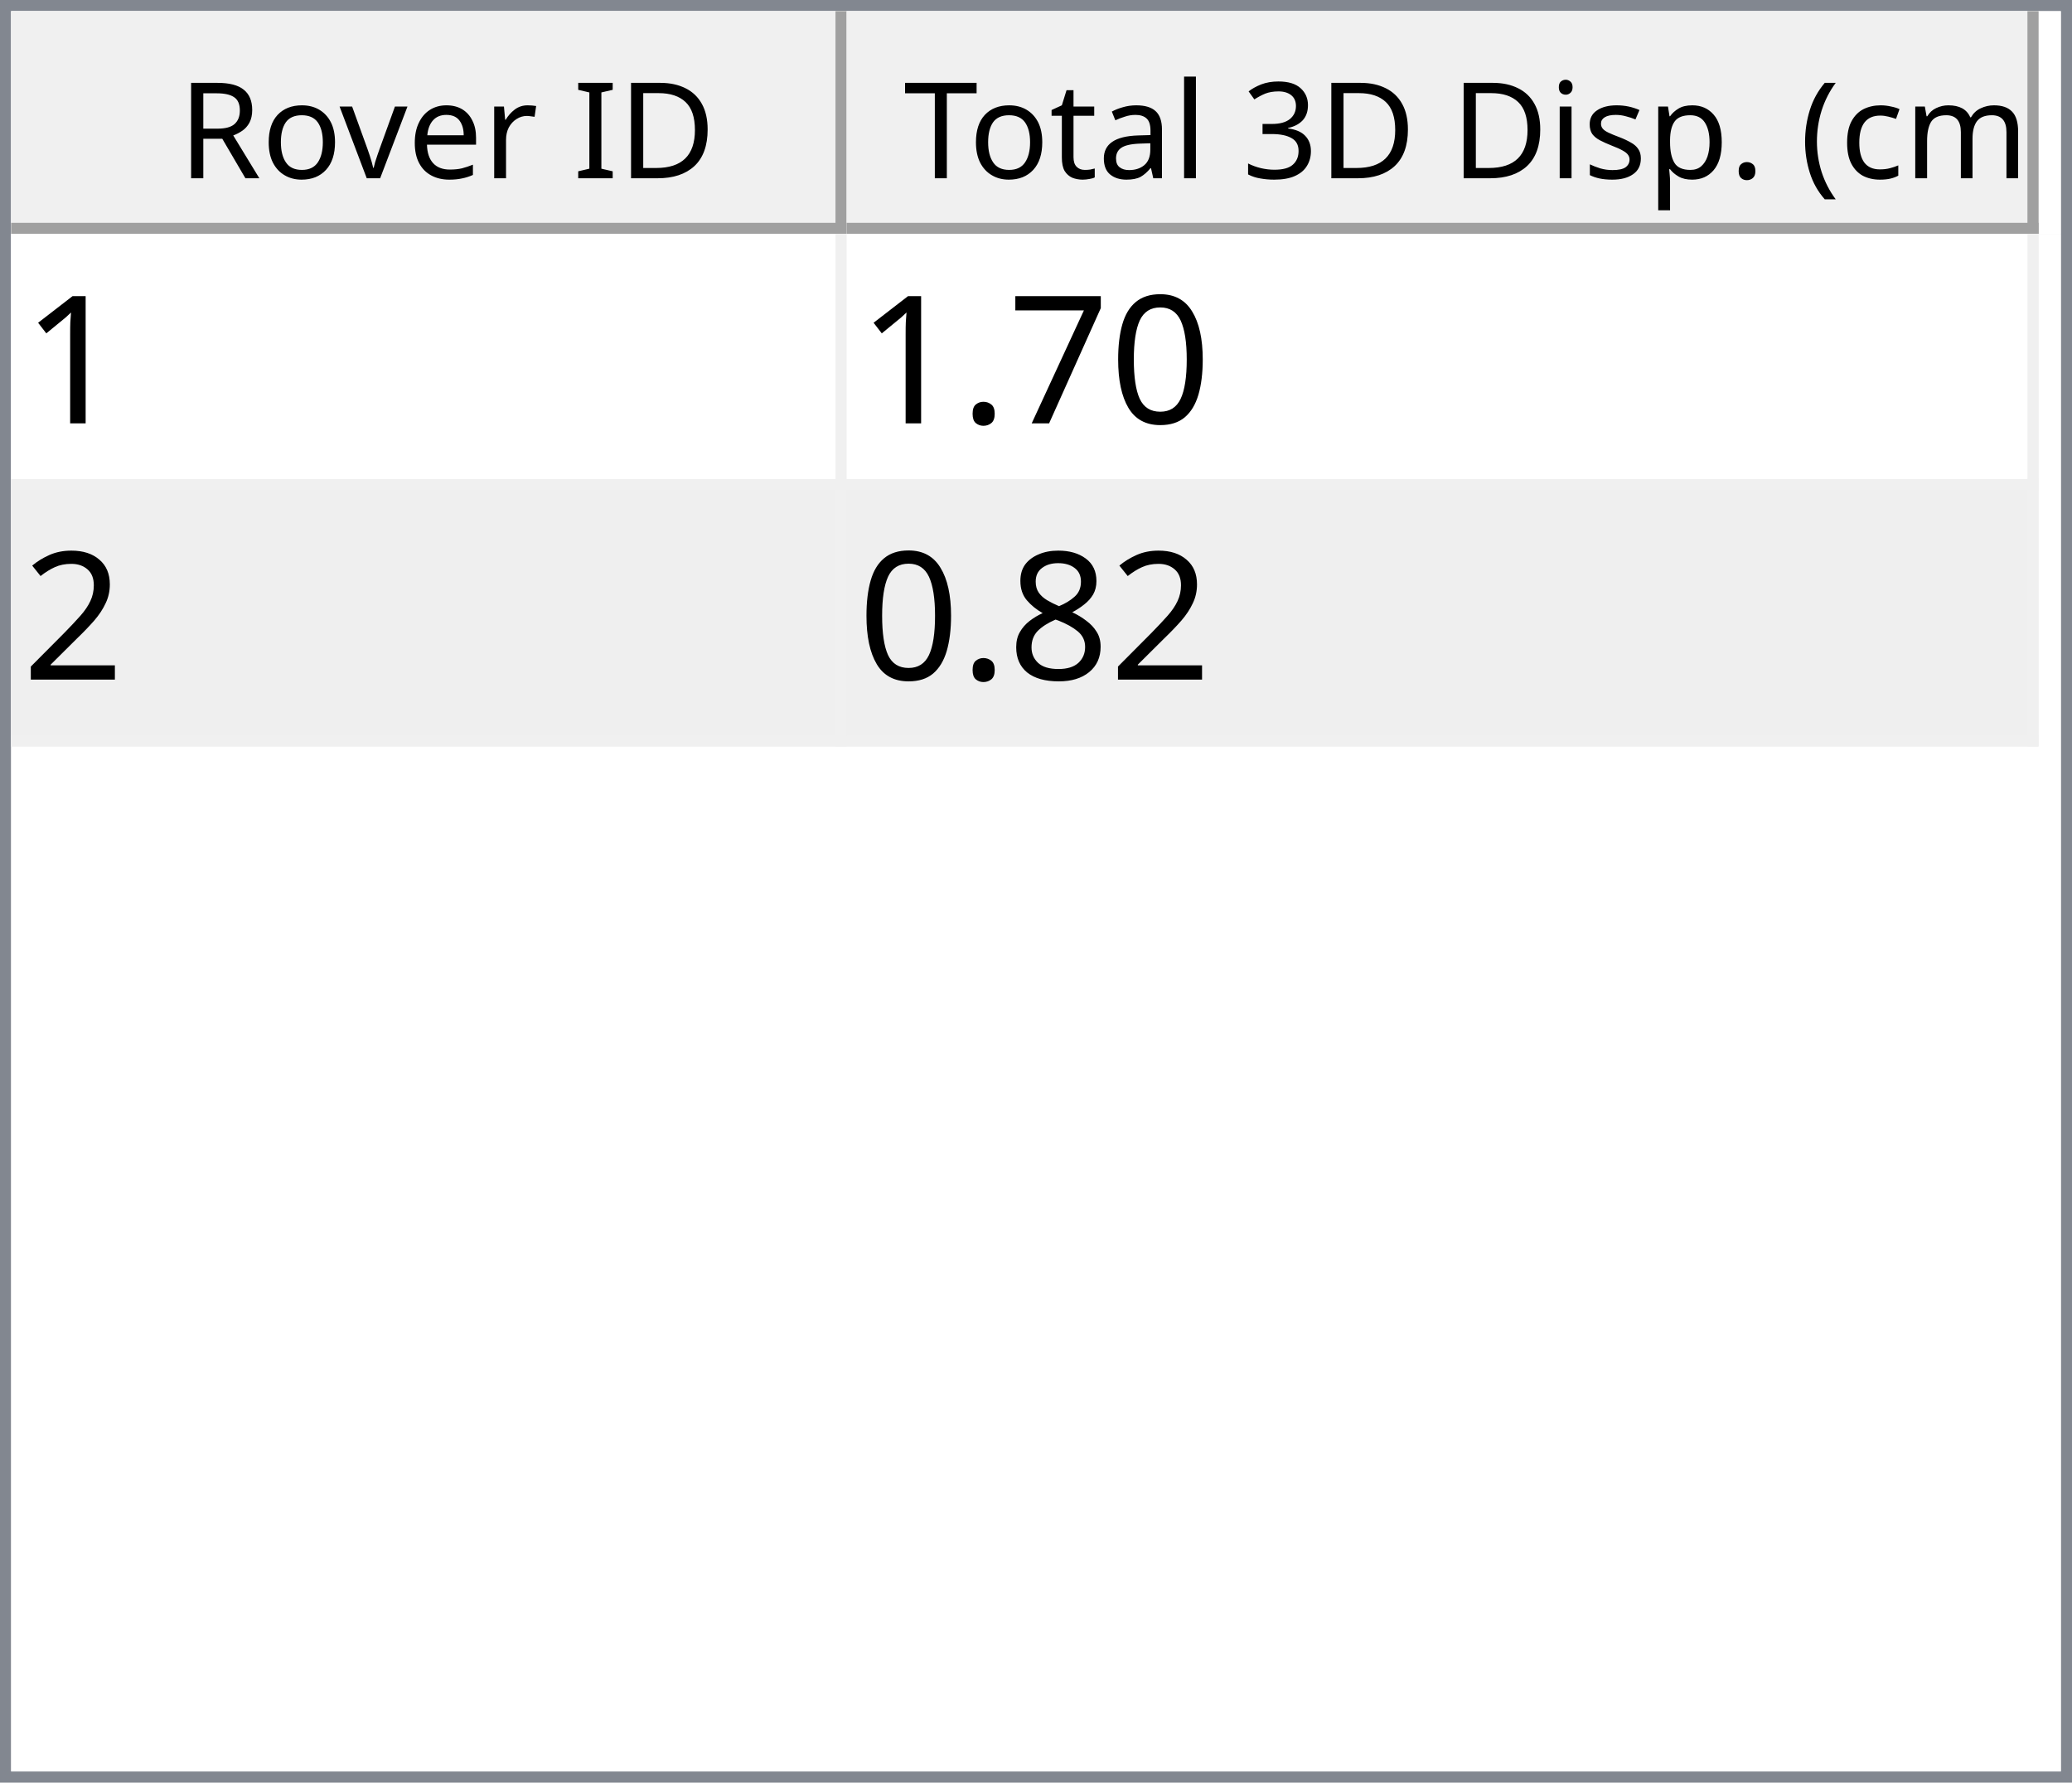
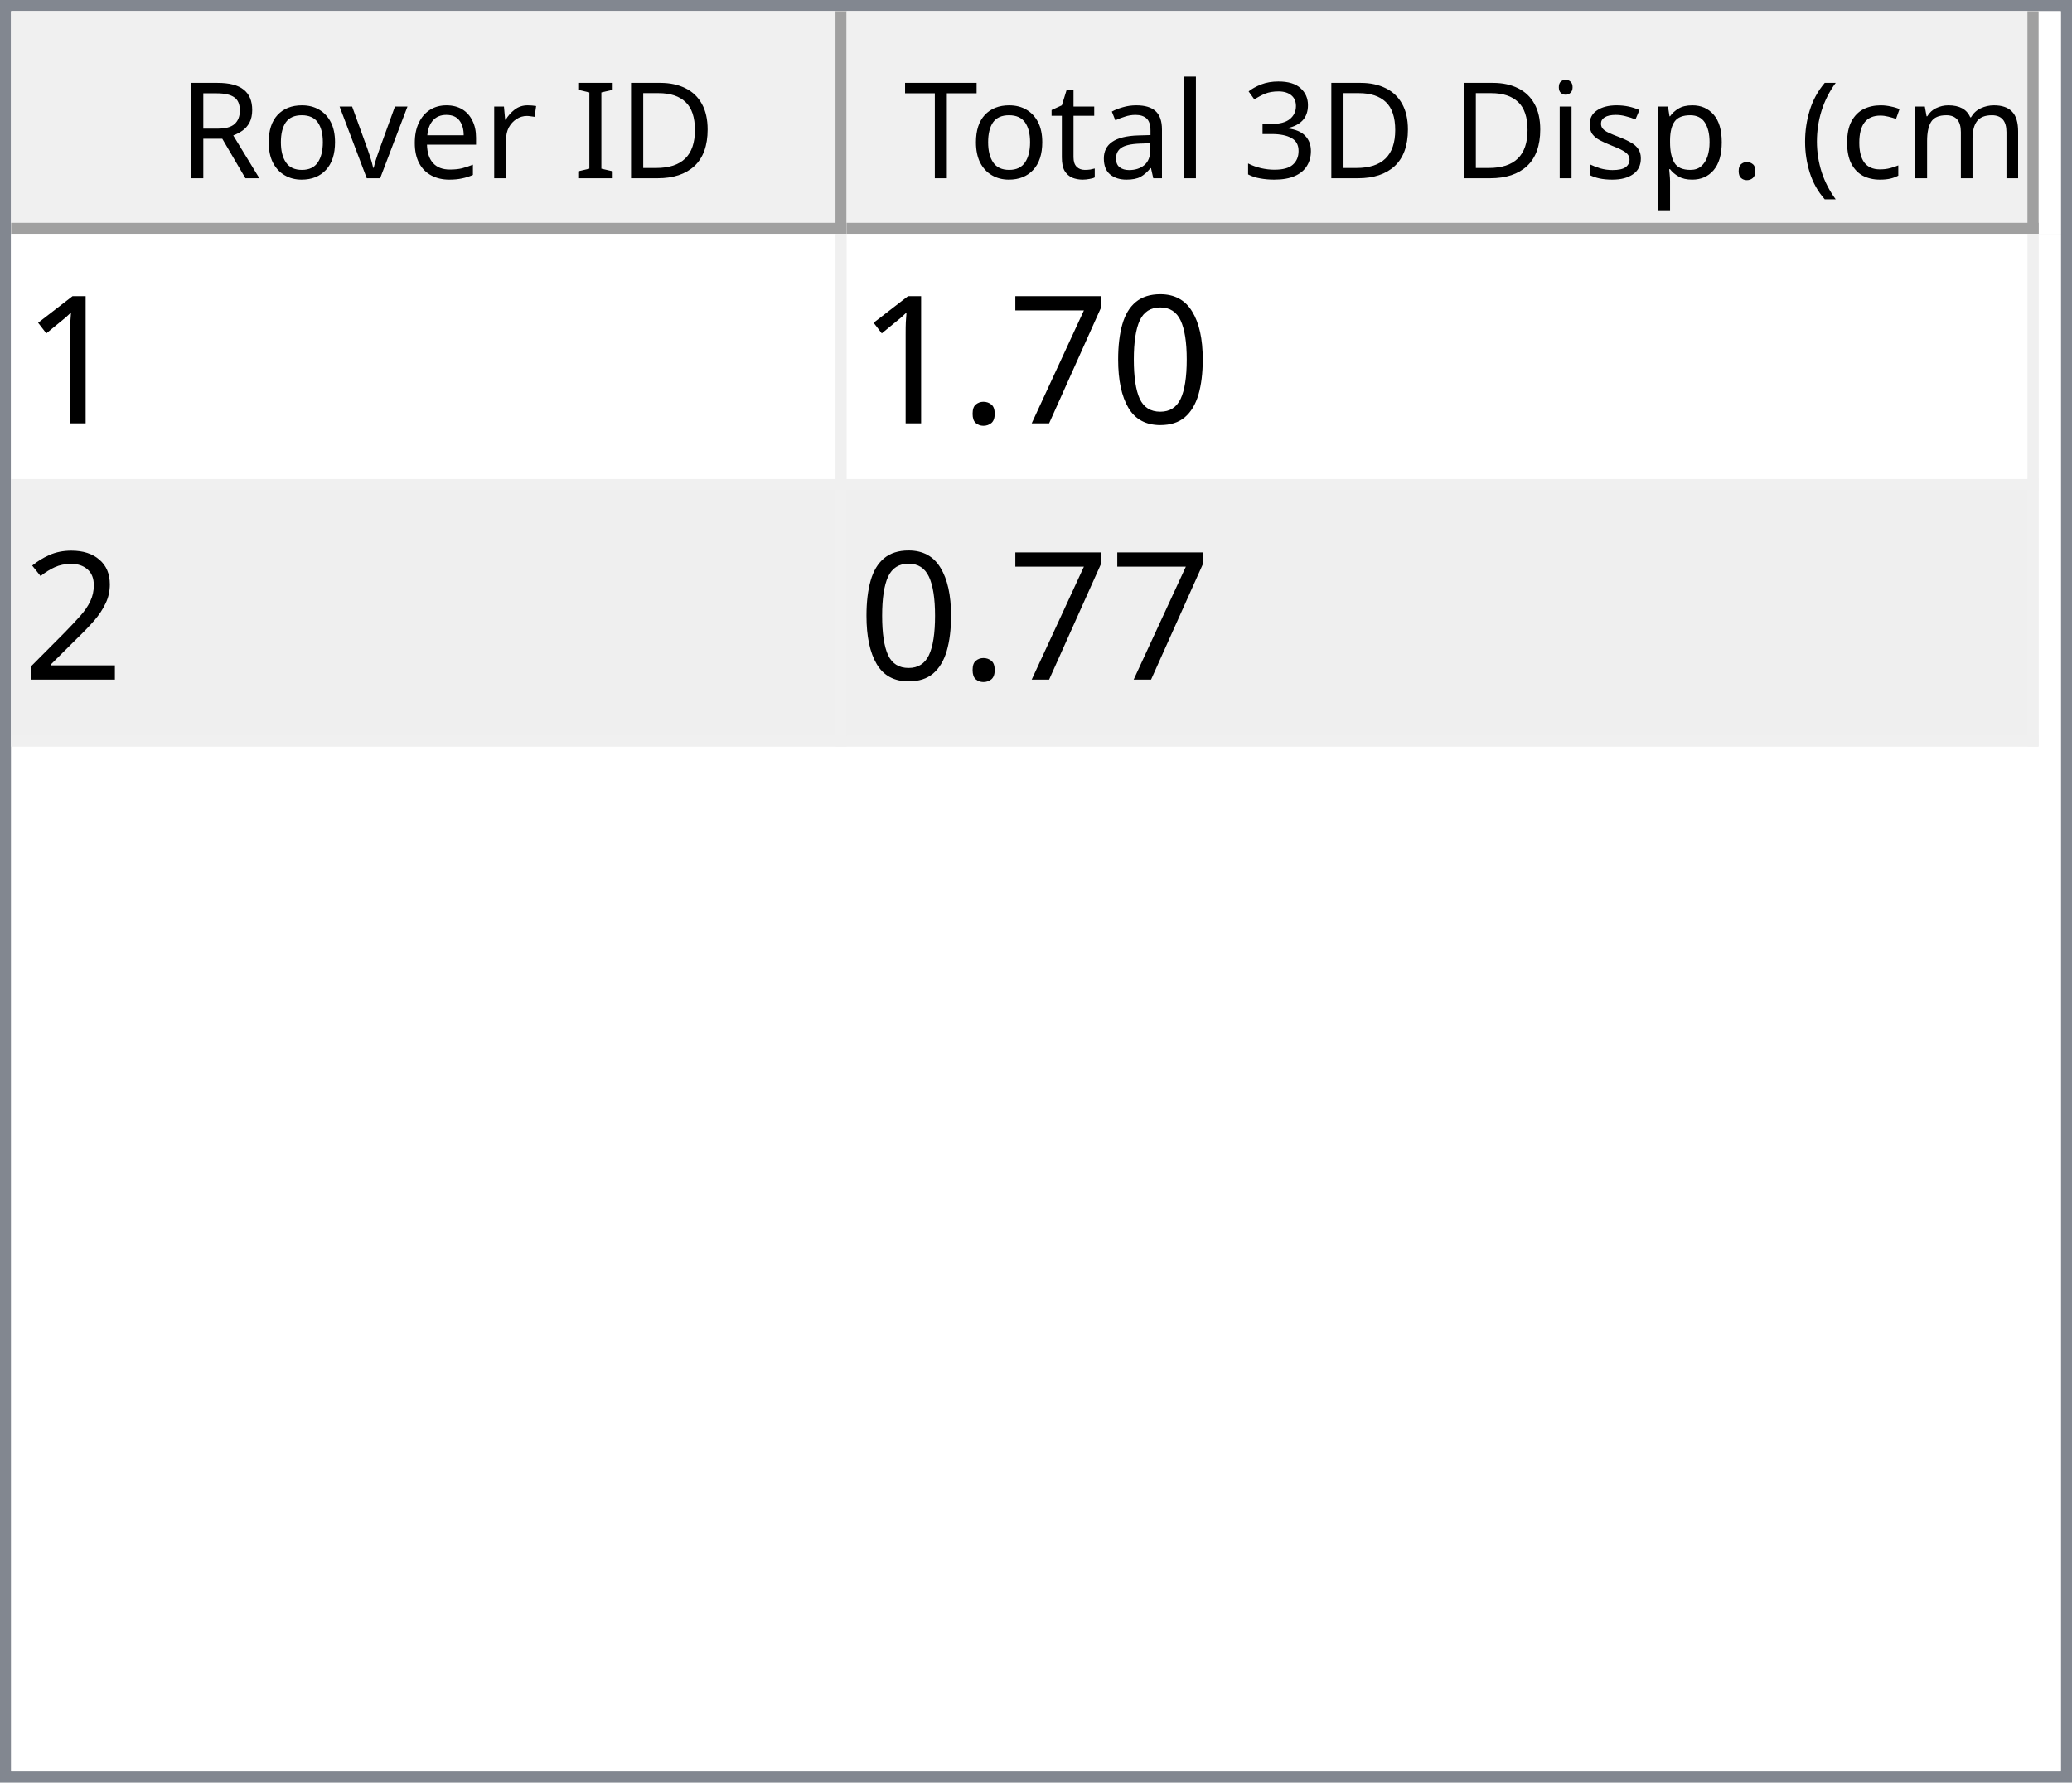
<svg xmlns="http://www.w3.org/2000/svg" style="fill-opacity:1; color-rendering:auto; color-interpolation:auto; text-rendering:auto; stroke:black; stroke-linecap:square; stroke-miterlimit:10; shape-rendering:auto; stroke-opacity:1; fill:black; stroke-dasharray:none; font-weight:normal; stroke-width:1; font-family:'Dialog'; font-style:normal; stroke-linejoin:miter; font-size:12px; stroke-dashoffset:0; image-rendering:auto;" width="186" height="160">
  <defs id="genericDefs" />
  <g>
    <defs id="defs1">
      <clipPath clipPathUnits="userSpaceOnUse" id="clipPath1">
        <path d="M0 0 L186 0 L186 160 L0 160 L0 0 Z" />
      </clipPath>
      <clipPath clipPathUnits="userSpaceOnUse" id="clipPath2">
        <path d="M0 0 L0 160 L186 160 L186 0 Z" />
      </clipPath>
      <clipPath clipPathUnits="userSpaceOnUse" id="clipPath3">
        <path d="M0 0 L0 20 L184 20 L184 0 Z" />
      </clipPath>
      <clipPath clipPathUnits="userSpaceOnUse" id="clipPath4">
        <path d="M0 0 L0 20 L75 20 L75 0 Z" />
      </clipPath>
      <clipPath clipPathUnits="userSpaceOnUse" id="clipPath5">
        <path d="M1 1 L1 19 L74 19 L74 1 Z" />
      </clipPath>
      <clipPath clipPathUnits="userSpaceOnUse" id="clipPath6">
        <path d="M0 0 L0 18 L73 18 L73 0 Z" />
      </clipPath>
      <clipPath clipPathUnits="userSpaceOnUse" id="clipPath7">
        <path d="M-0.5 -0.5 L-0.5 19.5 L74.5 19.5 L74.5 -0.5 Z" />
      </clipPath>
      <clipPath clipPathUnits="userSpaceOnUse" id="clipPath8">
        <path d="M0 0 L0 20 L107 20 L107 0 Z" />
      </clipPath>
      <clipPath clipPathUnits="userSpaceOnUse" id="clipPath9">
        <path d="M1 1 L1 19 L106 19 L106 1 Z" />
      </clipPath>
      <clipPath clipPathUnits="userSpaceOnUse" id="clipPath10">
        <path d="M0 0 L0 18 L105 18 L105 0 Z" />
      </clipPath>
      <clipPath clipPathUnits="userSpaceOnUse" id="clipPath11">
        <path d="M-0.5 -0.5 L-0.5 19.5 L106.5 19.5 L106.5 -0.5 Z" />
      </clipPath>
      <clipPath clipPathUnits="userSpaceOnUse" id="clipPath12">
        <path d="M0 0 L0 138 L184 138 L184 0 Z" />
      </clipPath>
      <clipPath clipPathUnits="userSpaceOnUse" id="clipPath13">
        <path d="M0 0 L0 46 L182 46 L182 0 Z" />
      </clipPath>
      <clipPath clipPathUnits="userSpaceOnUse" id="clipPath14">
        <path d="M-0.5 -0.5 L-0.5 45.5 L181.5 45.5 L181.5 -0.5 Z" />
      </clipPath>
      <clipPath clipPathUnits="userSpaceOnUse" id="clipPath15">
        <path d="M0 0 L0 22 L74 22 L74 0 Z" />
      </clipPath>
      <clipPath clipPathUnits="userSpaceOnUse" id="clipPath16">
        <path d="M0 0 L0 22 L106 22 L106 0 Z" />
      </clipPath>
      <font horiz-adv-x="64.551" id="font1">
        <font-face ascent="107.91" descent="25.098" units-per-em="100" style="font-style:normal; font-family:Segoe UI; font-weight:normal;" />
        <missing-glyph horiz-adv-x="64.551" d="M8.109 0 L8.109 68.266 L56.453 68.266 L56.453 0 L8.109 0 ZM15.328 7.234 L49.219 7.234 L49.219 61.031 L15.328 61.031 L15.328 7.234 Z" />
        <glyph unicode="D" horiz-adv-x="70.117" d="M9.188 0 L9.188 70.016 L28.516 70.016 Q65.531 70.016 65.531 35.891 Q65.531 19.672 55.25 9.836 Q44.969 0 27.734 0 L9.188 0 ZM17.391 62.594 L17.391 7.422 L27.828 7.422 Q41.609 7.422 49.273 14.797 Q56.938 22.172 56.938 35.688 Q56.938 62.594 28.328 62.594 L17.391 62.594 Z" />
        <glyph unicode="I" horiz-adv-x="26.611" d="M17.391 0 L9.188 0 L9.188 70.016 L17.391 70.016 L17.391 0 Z" />
        <glyph unicode=" " horiz-adv-x="27.393" d="" />
        <glyph unicode="r" horiz-adv-x="34.766" d="M34.188 41.891 Q32.078 43.5 28.125 43.5 Q23 43.5 19.555 38.672 Q16.109 33.844 16.109 25.484 L16.109 0 L8.109 0 L8.109 50 L16.109 50 L16.109 39.703 L16.312 39.703 Q18.016 44.969 21.531 47.922 Q25.047 50.875 29.391 50.875 Q32.516 50.875 34.188 50.203 L34.188 41.891 Z" />
        <glyph unicode="e" horiz-adv-x="52.295" d="M48.297 23 L12.984 23 Q13.188 14.656 17.484 10.109 Q21.781 5.562 29.297 5.562 Q37.75 5.562 44.828 11.141 L44.828 3.609 Q38.234 -1.172 27.391 -1.172 Q16.797 -1.172 10.742 5.641 Q4.688 12.453 4.688 24.812 Q4.688 36.469 11.305 43.82 Q17.922 51.172 27.734 51.172 Q37.547 51.172 42.922 44.828 Q48.297 38.484 48.297 27.203 L48.297 23 ZM40.094 29.781 Q40.047 36.719 36.75 40.578 Q33.453 44.438 27.594 44.438 Q21.922 44.438 17.969 40.383 Q14.016 36.328 13.094 29.781 L40.094 29.781 Z" />
        <glyph unicode="v" horiz-adv-x="47.9" d="M47.406 50 L27.484 0 L19.625 0 L0.688 50 L9.469 50 L22.172 13.672 Q23.578 9.672 23.922 6.688 L24.125 6.688 Q24.609 10.453 25.688 13.484 L38.969 50 L47.406 50 Z" />
        <glyph unicode="o" horiz-adv-x="58.594" d="M29 -1.172 Q17.922 -1.172 11.305 5.836 Q4.688 12.844 4.688 24.422 Q4.688 37.016 11.57 44.094 Q18.453 51.172 30.172 51.172 Q41.359 51.172 47.633 44.289 Q53.906 37.406 53.906 25.203 Q53.906 13.234 47.141 6.031 Q40.375 -1.172 29 -1.172 ZM29.594 44.438 Q21.875 44.438 17.383 39.188 Q12.891 33.938 12.891 24.703 Q12.891 15.828 17.43 10.695 Q21.969 5.562 29.594 5.562 Q37.359 5.562 41.531 10.594 Q45.703 15.625 45.703 24.906 Q45.703 34.281 41.531 39.359 Q37.359 44.438 29.594 44.438 Z" />
        <glyph unicode="R" horiz-adv-x="59.814" d="M59.375 0 L49.609 0 L37.891 19.625 Q36.281 22.359 34.766 24.289 Q33.25 26.219 31.664 27.438 Q30.078 28.656 28.25 29.219 Q26.422 29.781 24.125 29.781 L17.391 29.781 L17.391 0 L9.188 0 L9.188 70.016 L30.078 70.016 Q34.672 70.016 38.555 68.867 Q42.438 67.719 45.289 65.375 Q48.141 63.031 49.758 59.547 Q51.375 56.062 51.375 51.375 Q51.375 47.703 50.273 44.656 Q49.172 41.609 47.148 39.211 Q45.125 36.812 42.266 35.133 Q39.406 33.453 35.844 32.516 L35.844 32.328 Q37.594 31.547 38.891 30.547 Q40.188 29.547 41.359 28.18 Q42.531 26.812 43.68 25.078 Q44.828 23.344 46.234 21.047 L59.375 0 ZM17.391 62.594 L17.391 37.203 L28.516 37.203 Q31.594 37.203 34.203 38.133 Q36.812 39.062 38.719 40.797 Q40.625 42.531 41.703 45.047 Q42.781 47.562 42.781 50.688 Q42.781 56.297 39.141 59.445 Q35.5 62.594 28.609 62.594 L17.391 62.594 Z" />
        <glyph unicode=")" horiz-adv-x="30.176" d="M8.297 -15.922 L1.172 -15.922 Q16.406 2.344 16.406 26.812 Q16.406 51.469 1.078 70.016 L8.297 70.016 Q23.531 52.156 23.531 26.703 Q23.531 1.375 8.297 -15.922 Z" />
        <glyph unicode="m" horiz-adv-x="86.133" d="M79.109 0 L71.094 0 L71.094 28.719 Q71.094 37.016 68.531 40.727 Q65.969 44.438 59.906 44.438 Q54.781 44.438 51.195 39.75 Q47.609 35.062 47.609 28.516 L47.609 0 L39.594 0 L39.594 29.688 Q39.594 44.438 28.219 44.438 Q22.953 44.438 19.531 40.016 Q16.109 35.594 16.109 28.516 L16.109 0 L8.109 0 L8.109 50 L16.109 50 L16.109 42.094 L16.312 42.094 Q21.625 51.172 31.844 51.172 Q36.969 51.172 40.773 48.312 Q44.578 45.453 46 40.828 Q51.562 51.172 62.594 51.172 Q79.109 51.172 79.109 30.812 L79.109 0 Z" />
        <glyph unicode="c" horiz-adv-x="46.191" d="M42.188 2.297 Q36.422 -1.172 28.516 -1.172 Q17.828 -1.172 11.258 5.789 Q4.688 12.75 4.688 23.828 Q4.688 36.188 11.766 43.68 Q18.844 51.172 30.672 51.172 Q37.25 51.172 42.281 48.734 L42.281 40.531 Q36.719 44.438 30.375 44.438 Q22.703 44.438 17.797 38.945 Q12.891 33.453 12.891 24.516 Q12.891 15.719 17.508 10.641 Q22.125 5.562 29.891 5.562 Q36.422 5.562 42.188 9.906 L42.188 2.297 Z" />
        <glyph unicode="(" horiz-adv-x="30.176" d="M29.109 -15.922 L21.969 -15.922 Q6.844 1.375 6.844 26.703 Q6.844 52.156 21.969 70.016 L29.203 70.016 Q13.875 51.469 13.875 26.812 Q13.875 2.344 29.109 -15.922 Z" />
        <glyph unicode="." horiz-adv-x="21.68" d="M10.891 -1.078 Q8.641 -1.078 7.055 0.539 Q5.469 2.156 5.469 4.391 Q5.469 6.641 7.055 8.273 Q8.641 9.906 10.891 9.906 Q13.188 9.906 14.797 8.273 Q16.406 6.641 16.406 4.391 Q16.406 2.156 14.797 0.539 Q13.188 -1.078 10.891 -1.078 Z" />
        <glyph unicode="p" horiz-adv-x="58.789" d="M16.312 7.234 L16.109 7.234 L16.109 -23 L8.109 -23 L8.109 50 L16.109 50 L16.109 41.219 L16.312 41.219 Q22.219 51.172 33.594 51.172 Q43.266 51.172 48.688 44.461 Q54.109 37.75 54.109 26.469 Q54.109 13.922 48 6.375 Q41.891 -1.172 31.297 -1.172 Q21.578 -1.172 16.312 7.234 ZM16.109 27.391 L16.109 20.406 Q16.109 14.203 20.141 9.883 Q24.172 5.562 30.375 5.562 Q37.641 5.562 41.773 11.133 Q45.906 16.703 45.906 26.609 Q45.906 34.969 42.047 39.703 Q38.188 44.438 31.594 44.438 Q24.609 44.438 20.359 39.578 Q16.109 34.719 16.109 27.391 Z" />
        <glyph unicode="s" horiz-adv-x="42.432" d="M5.078 1.812 L5.078 10.406 Q11.625 5.562 19.484 5.562 Q30.031 5.562 30.031 12.594 Q30.031 14.594 29.125 15.992 Q28.219 17.391 26.68 18.461 Q25.141 19.531 23.07 20.383 Q21 21.234 18.609 22.172 Q15.281 23.484 12.766 24.828 Q10.25 26.172 8.57 27.859 Q6.891 29.547 6.031 31.695 Q5.172 33.844 5.172 36.719 Q5.172 40.234 6.789 42.945 Q8.406 45.656 11.086 47.484 Q13.766 49.312 17.211 50.242 Q20.656 51.172 24.312 51.172 Q30.812 51.172 35.938 48.922 L35.938 40.828 Q30.422 44.438 23.25 44.438 Q21 44.438 19.195 43.922 Q17.391 43.406 16.094 42.477 Q14.797 41.547 14.086 40.258 Q13.375 38.969 13.375 37.406 Q13.375 35.453 14.086 34.133 Q14.797 32.812 16.164 31.789 Q17.531 30.766 19.484 29.938 Q21.438 29.109 23.922 28.125 Q27.25 26.859 29.883 25.516 Q32.516 24.172 34.375 22.484 Q36.234 20.797 37.234 18.602 Q38.234 16.406 38.234 13.375 Q38.234 9.672 36.602 6.938 Q34.969 4.203 32.234 2.398 Q29.5 0.594 25.93 -0.289 Q22.359 -1.172 18.453 -1.172 Q10.75 -1.172 5.078 1.812 Z" />
        <glyph unicode="i" horiz-adv-x="24.219" d="M12.203 62.703 Q10.062 62.703 8.547 64.164 Q7.031 65.625 7.031 67.875 Q7.031 70.125 8.547 71.609 Q10.062 73.094 12.203 73.094 Q14.406 73.094 15.945 71.609 Q17.484 70.125 17.484 67.875 Q17.484 65.719 15.945 64.211 Q14.406 62.703 12.203 62.703 ZM16.109 0 L8.109 0 L8.109 50 L16.109 50 L16.109 0 Z" />
        <glyph unicode="3" horiz-adv-x="53.906" d="M46.531 19.828 Q46.531 15.094 44.75 11.211 Q42.969 7.328 39.719 4.57 Q36.469 1.812 31.93 0.297 Q27.391 -1.219 21.922 -1.219 Q11.922 -1.219 6 2.594 L6 11.188 Q13.094 5.609 22.219 5.609 Q25.875 5.609 28.828 6.539 Q31.781 7.469 33.906 9.227 Q36.031 10.984 37.18 13.477 Q38.328 15.969 38.328 19.094 Q38.328 32.812 18.797 32.812 L12.984 32.812 L12.984 39.594 L18.5 39.594 Q35.797 39.594 35.797 52.484 Q35.797 64.406 22.609 64.406 Q15.188 64.406 8.688 59.422 L8.688 67.188 Q15.375 71.188 24.609 71.188 Q29 71.188 32.57 69.969 Q36.141 68.75 38.68 66.555 Q41.219 64.359 42.609 61.281 Q44 58.203 44 54.5 Q44 40.672 30.031 36.719 L30.031 36.531 Q33.594 36.141 36.625 34.797 Q39.656 33.453 41.852 31.305 Q44.047 29.156 45.289 26.25 Q46.531 23.344 46.531 19.828 Z" />
        <glyph unicode="l" horiz-adv-x="24.219" d="M16.109 0 L8.109 0 L8.109 74.031 L16.109 74.031 L16.109 0 Z" />
        <glyph unicode="a" horiz-adv-x="50.879" d="M43.891 0 L35.891 0 L35.891 7.812 L35.688 7.812 Q30.469 -1.172 20.312 -1.172 Q12.844 -1.172 8.617 2.781 Q4.391 6.734 4.391 13.281 Q4.391 27.297 20.906 29.594 L35.891 31.688 Q35.891 44.438 25.594 44.438 Q16.547 44.438 9.281 38.281 L9.281 46.484 Q16.656 51.172 26.266 51.172 Q43.891 51.172 43.891 32.516 L43.891 0 ZM35.891 25.297 L23.828 23.641 Q18.266 22.859 15.43 20.875 Q12.594 18.891 12.594 13.875 Q12.594 10.203 15.211 7.883 Q17.828 5.562 22.172 5.562 Q28.125 5.562 32.008 9.742 Q35.891 13.922 35.891 20.312 L35.891 25.297 Z" />
        <glyph unicode="t" horiz-adv-x="33.887" d="M31.297 0.484 Q28.469 -1.078 23.828 -1.078 Q10.688 -1.078 10.688 13.578 L10.688 43.172 L2.094 43.172 L2.094 50 L10.688 50 L10.688 62.203 L18.703 64.797 L18.703 50 L31.297 50 L31.297 43.172 L18.703 43.172 L18.703 14.984 Q18.703 9.969 20.414 7.82 Q22.125 5.672 26.078 5.672 Q29.109 5.672 31.297 7.328 L31.297 0.484 Z" />
        <glyph unicode="T" horiz-adv-x="52.393" d="M50.594 62.594 L30.375 62.594 L30.375 0 L22.172 0 L22.172 62.594 L2 62.594 L2 70.016 L50.594 70.016 L50.594 62.594 Z" />
      </font>
      <font horiz-adv-x="75.0" id="font2">
        <font-face ascent="100.537" descent="21.973" units-per-em="100" style="font-style:normal; font-family:sans-serif; font-weight:normal;" />
        <missing-glyph horiz-adv-x="75.0" d="M12.5 0 L12.5 62.5 L62.5 62.5 L62.5 0 L12.5 0 ZM14.062 1.562 L60.938 1.562 L60.938 60.938 L14.062 60.938 L14.062 1.562 Z" />
        <glyph unicode="1" horiz-adv-x="55.615" d="M37.25 0 L28.469 0 L28.469 56 Q25.297 52.984 20.141 49.953 Q14.984 46.922 10.891 45.406 L10.891 53.906 Q18.266 57.375 23.781 62.305 Q29.297 67.234 31.594 71.875 L37.25 71.875 L37.25 0 Z" />
        <glyph unicode="0" horiz-adv-x="55.615" d="M4.156 35.297 Q4.156 48 6.766 55.742 Q9.375 63.484 14.523 67.68 Q19.672 71.875 27.484 71.875 Q33.25 71.875 37.594 69.555 Q41.938 67.234 44.773 62.867 Q47.609 58.5 49.219 52.227 Q50.828 45.953 50.828 35.297 Q50.828 22.703 48.242 14.969 Q45.656 7.234 40.508 3.008 Q35.359 -1.219 27.484 -1.219 Q17.141 -1.219 11.234 6.203 Q4.156 15.141 4.156 35.297 ZM13.188 35.297 Q13.188 17.672 17.312 11.836 Q21.438 6 27.484 6 Q33.547 6 37.672 11.859 Q41.797 17.719 41.797 35.297 Q41.797 52.984 37.672 58.789 Q33.547 64.594 27.391 64.594 Q21.344 64.594 17.719 59.469 Q13.188 52.938 13.188 35.297 Z" />
        <glyph unicode="7" horiz-adv-x="55.615" d="M4.734 62.203 L4.734 70.656 L51.078 70.656 L51.078 63.812 Q44.234 56.547 37.523 44.484 Q30.812 32.422 27.156 19.672 Q24.516 10.688 23.781 0 L14.75 0 Q14.891 8.453 18.062 20.414 Q21.234 32.375 27.172 43.484 Q33.109 54.594 39.797 62.203 L4.734 62.203 Z" />
        <glyph unicode="." horiz-adv-x="27.783" d="M9.078 0 L9.078 10.016 L19.094 10.016 L19.094 0 L9.078 0 Z" />
        <glyph unicode="2" horiz-adv-x="55.615" d="M50.344 8.453 L50.344 0 L3.031 0 Q2.938 3.172 4.047 6.109 Q5.859 10.938 9.836 15.625 Q13.812 20.312 21.344 26.469 Q33.016 36.031 37.117 41.625 Q41.219 47.219 41.219 52.203 Q41.219 57.422 37.477 61.008 Q33.734 64.594 27.734 64.594 Q21.391 64.594 17.578 60.789 Q13.766 56.984 13.719 50.25 L4.688 51.172 Q5.609 61.281 11.664 66.578 Q17.719 71.875 27.938 71.875 Q38.234 71.875 44.242 66.164 Q50.25 60.453 50.25 52 Q50.25 47.703 48.492 43.555 Q46.734 39.406 42.656 34.812 Q38.578 30.219 29.109 22.219 Q21.188 15.578 18.945 13.211 Q16.703 10.844 15.234 8.453 L50.344 8.453 Z" />
-         <glyph unicode="8" horiz-adv-x="55.615" d="M17.672 38.812 Q12.203 40.828 9.57 44.539 Q6.938 48.25 6.938 53.422 Q6.938 61.234 12.555 66.555 Q18.172 71.875 27.484 71.875 Q36.859 71.875 42.578 66.43 Q48.297 60.984 48.297 53.172 Q48.297 48.188 45.68 44.508 Q43.062 40.828 37.75 38.812 Q44.344 36.672 47.781 31.883 Q51.219 27.094 51.219 20.453 Q51.219 11.281 44.727 5.031 Q38.234 -1.219 27.641 -1.219 Q17.047 -1.219 10.547 5.055 Q4.047 11.328 4.047 20.703 Q4.047 27.688 7.594 32.398 Q11.141 37.109 17.672 38.812 ZM15.922 53.719 Q15.922 48.641 19.195 45.414 Q22.469 42.188 27.688 42.188 Q32.766 42.188 36.016 45.383 Q39.266 48.578 39.266 53.219 Q39.266 58.062 35.914 61.359 Q32.562 64.656 27.594 64.656 Q22.562 64.656 19.242 61.43 Q15.922 58.203 15.922 53.719 ZM13.094 20.656 Q13.094 16.891 14.875 13.375 Q16.656 9.859 20.172 7.93 Q23.688 6 27.734 6 Q34.031 6 38.133 10.055 Q42.234 14.109 42.234 20.359 Q42.234 26.703 38.016 30.859 Q33.797 35.016 27.438 35.016 Q21.234 35.016 17.164 30.914 Q13.094 26.812 13.094 20.656 Z" />
      </font>
    </defs>
    <g style="fill:white; stroke:white;">
      <rect x="0" y="0" width="186" style="clip-path:url(#clipPath1); stroke:none;" height="160" />
    </g>
    <g style="fill:white; text-rendering:optimizeSpeed; color-rendering:optimizeSpeed; image-rendering:optimizeSpeed; shape-rendering:crispEdges; stroke:white; color-interpolation:sRGB;">
      <rect x="0" width="186" height="160" y="0" style="stroke:none;" />
      <path style="stroke:none;" d="M0 160 L186 160 L186 0 L0 0 Z" />
    </g>
    <g style="fill:rgb(240,240,240); font-family:'Segoe UI'; stroke:rgb(240,240,240);">
      <rect x="0" y="0" width="186" style="clip-path:url(#clipPath2); stroke:none;" height="160" />
    </g>
    <g style="fill:rgb(130,135,144); font-family:'Segoe UI'; stroke:rgb(130,135,144);">
      <path d="M0 0 L186 0 L186 160 L0 160 L0 0 ZM1 1 L185 1 L185 159 L1 159 L1 1 Z" style="fill-rule:evenodd; clip-path:url(#clipPath2); stroke:none;" />
    </g>
    <g style="fill:white; font-family:'Segoe UI'; stroke:white;" transform="translate(1,1)">
      <rect x="0" y="0" width="184" style="clip-path:url(#clipPath3); stroke:none;" height="20" />
    </g>
    <g style="fill:rgb(240,240,240); font-family:'Segoe UI'; stroke:rgb(240,240,240);" transform="translate(1,1)">
      <rect x="0" y="0" width="75" style="clip-path:url(#clipPath4); stroke:none;" height="20" />
    </g>
    <g style="font-family:'Segoe UI';" transform="translate(2,2)">
      <text x="14" xml:space="preserve" y="14" style="clip-path:url(#clipPath6); stroke:none;">Rover ID</text>
    </g>
    <g style="fill:rgb(160,160,160); font-family:'Segoe UI'; stroke:rgb(160,160,160); stroke-linejoin:bevel;" transform="translate(1.5,1.5)">
      <line x1="74" x2="74" y1="0" style="fill:none; clip-path:url(#clipPath7);" y2="19" />
    </g>
    <g style="fill:rgb(160,160,160); font-family:'Segoe UI'; stroke:rgb(160,160,160); stroke-linejoin:bevel;" transform="matrix(1,0,0,1,1,1) translate(0.5,0.5)">
      <line x1="0" x2="74" y1="19" style="fill:none; clip-path:url(#clipPath7);" y2="19" />
    </g>
    <g style="fill:rgb(240,240,240); font-family:'Segoe UI'; stroke:rgb(240,240,240);" transform="translate(76,1)">
      <rect x="0" y="0" width="107" style="clip-path:url(#clipPath8); stroke:none;" height="20" />
    </g>
    <g style="font-family:'Segoe UI';" transform="translate(77,2)">
      <text x="1" xml:space="preserve" y="14" style="clip-path:url(#clipPath10); stroke:none;"> Total 3D Disp. (cm)</text>
    </g>
    <g style="fill:rgb(160,160,160); font-family:'Segoe UI'; stroke:rgb(160,160,160); stroke-linejoin:bevel;" transform="translate(76.5,1.5)">
      <line x1="106" x2="106" y1="0" style="fill:none; clip-path:url(#clipPath11);" y2="19" />
    </g>
    <g style="fill:rgb(160,160,160); font-family:'Segoe UI'; stroke:rgb(160,160,160); stroke-linejoin:bevel;" transform="matrix(1,0,0,1,76,1) translate(0.5,0.5)">
      <line x1="0" x2="106" y1="19" style="fill:none; clip-path:url(#clipPath11);" y2="19" />
    </g>
    <g style="fill:white; font-family:'Segoe UI'; stroke:white;" transform="translate(1,21)">
      <rect x="0" y="0" width="184" style="clip-path:url(#clipPath12); stroke:none;" height="138" />
    </g>
    <g style="fill:rgb(240,240,240); font-size:16px; font-family:sans-serif; stroke:rgb(240,240,240);" transform="translate(1,21)">
      <rect x="0" y="0" width="182" style="clip-path:url(#clipPath13); stroke:none;" height="46" />
      <line transform="translate(0.5,0.5)" x1="0" x2="181" y1="22" style="clip-path:url(#clipPath14); fill:none; stroke-linejoin:bevel;" y2="22" />
    </g>
    <g transform="matrix(1,0,0,1,1,21) translate(0.5,0.5)" style="fill:rgb(240,240,240); font-size:16px; font-family:sans-serif; stroke:rgb(240,240,240); stroke-linejoin:bevel;">
      <line x1="0" x2="181" y1="45" style="fill:none; clip-path:url(#clipPath14);" y2="45" />
    </g>
    <g transform="matrix(1,0,0,1,1,21) translate(0.5,0.5)" style="fill:rgb(240,240,240); font-size:16px; font-family:sans-serif; stroke:rgb(240,240,240); stroke-linejoin:bevel;">
      <line x1="74" x2="74" y1="0" style="fill:none; clip-path:url(#clipPath14);" y2="45" />
    </g>
    <g transform="matrix(1,0,0,1,1,21) translate(0.5,0.5)" style="fill:rgb(240,240,240); font-size:16px; font-family:sans-serif; stroke:rgb(240,240,240); stroke-linejoin:bevel;">
      <line x1="181" x2="181" y1="0" style="fill:none; clip-path:url(#clipPath14);" y2="45" />
    </g>
    <g style="fill:white; font-size:16px; font-family:sans-serif; stroke:white;" transform="matrix(1,0,0,1,1,21)">
      <rect x="0" y="0" width="74" style="clip-path:url(#clipPath15); stroke:none;" height="22" />
      <text x="1" y="17" style="fill:black; clip-path:url(#clipPath15); stroke:none;" xml:space="preserve">1</text>
    </g>
    <g style="fill:white; font-size:16px; font-family:sans-serif; stroke:white;" transform="matrix(1,0,0,1,1,21) translate(75,0)">
      <rect x="0" y="0" width="106" style="clip-path:url(#clipPath16); stroke:none;" height="22" />
      <text x="1" y="17" style="fill:black; clip-path:url(#clipPath16); stroke:none;" xml:space="preserve">1.70</text>
    </g>
    <g style="fill:rgb(239,239,239); font-size:16px; font-family:sans-serif; stroke:rgb(239,239,239);" transform="matrix(1,0,0,1,1,21) translate(0,23)">
      <rect x="0" y="0" width="74" style="clip-path:url(#clipPath15); stroke:none;" height="22" />
      <text x="1" y="17" style="fill:black; clip-path:url(#clipPath15); stroke:none;" xml:space="preserve">2</text>
    </g>
    <g style="fill:rgb(239,239,239); font-size:16px; font-family:sans-serif; stroke:rgb(239,239,239);" transform="matrix(1,0,0,1,1,21) translate(75,23)">
      <rect x="0" y="0" width="106" style="clip-path:url(#clipPath16); stroke:none;" height="22" />
-       <text x="1" y="17" style="fill:black; clip-path:url(#clipPath16); stroke:none;" xml:space="preserve">0.82</text>
+       <text x="1" y="17" style="fill:black; clip-path:url(#clipPath16); stroke:none;" xml:space="preserve">0.77</text>
    </g>
  </g>
</svg>
